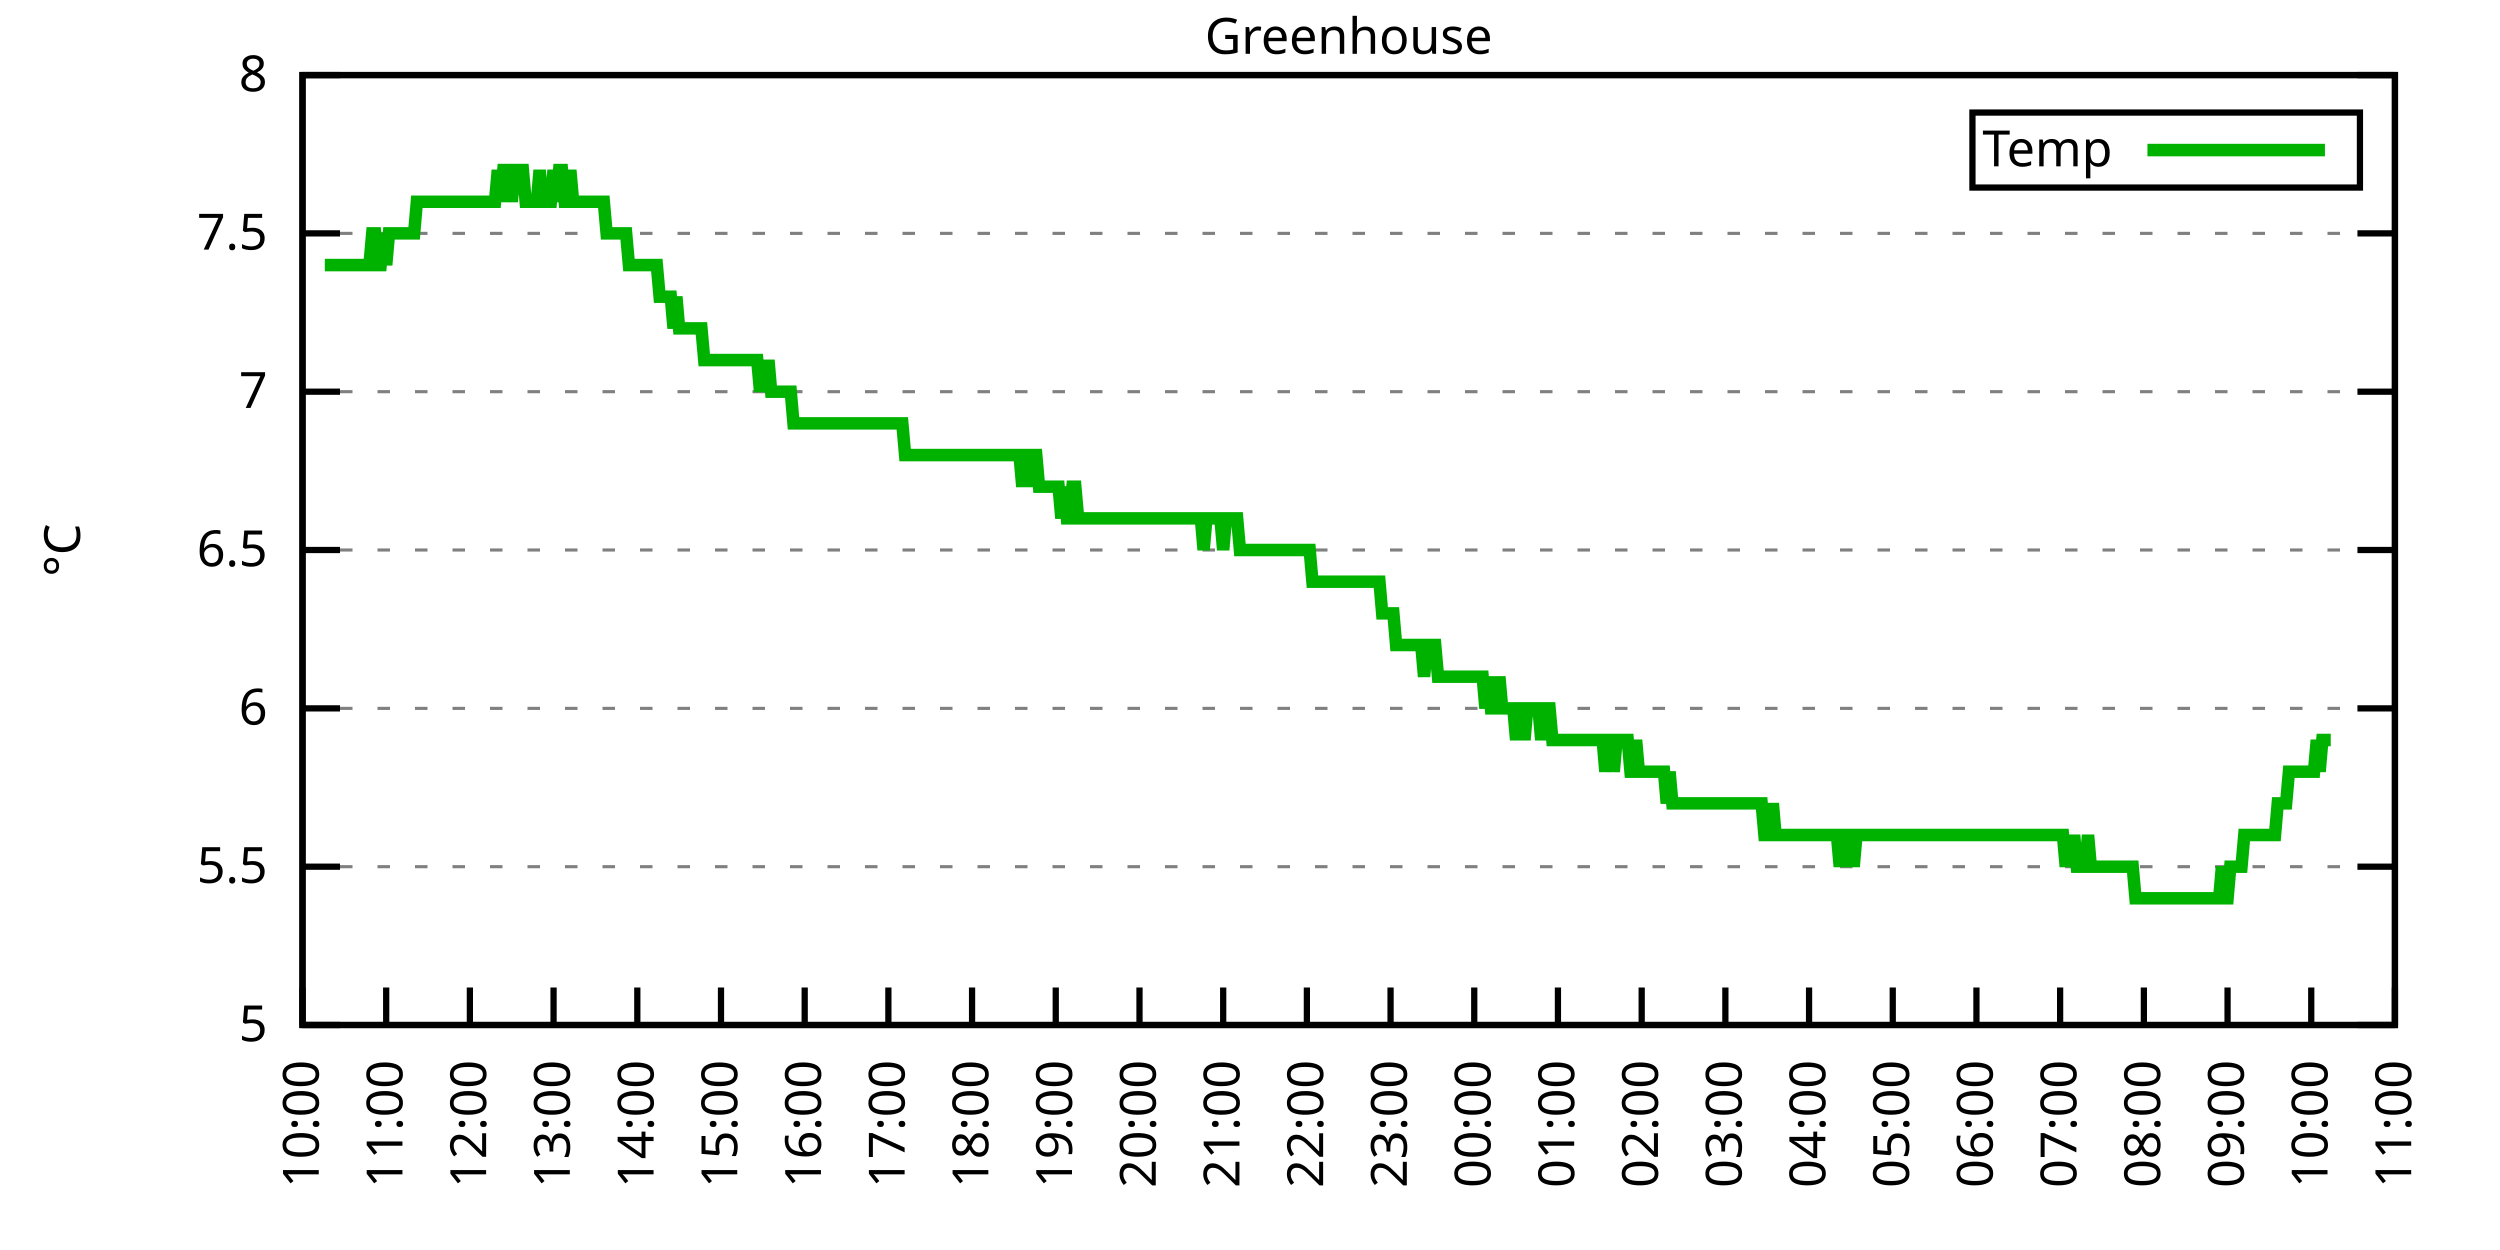
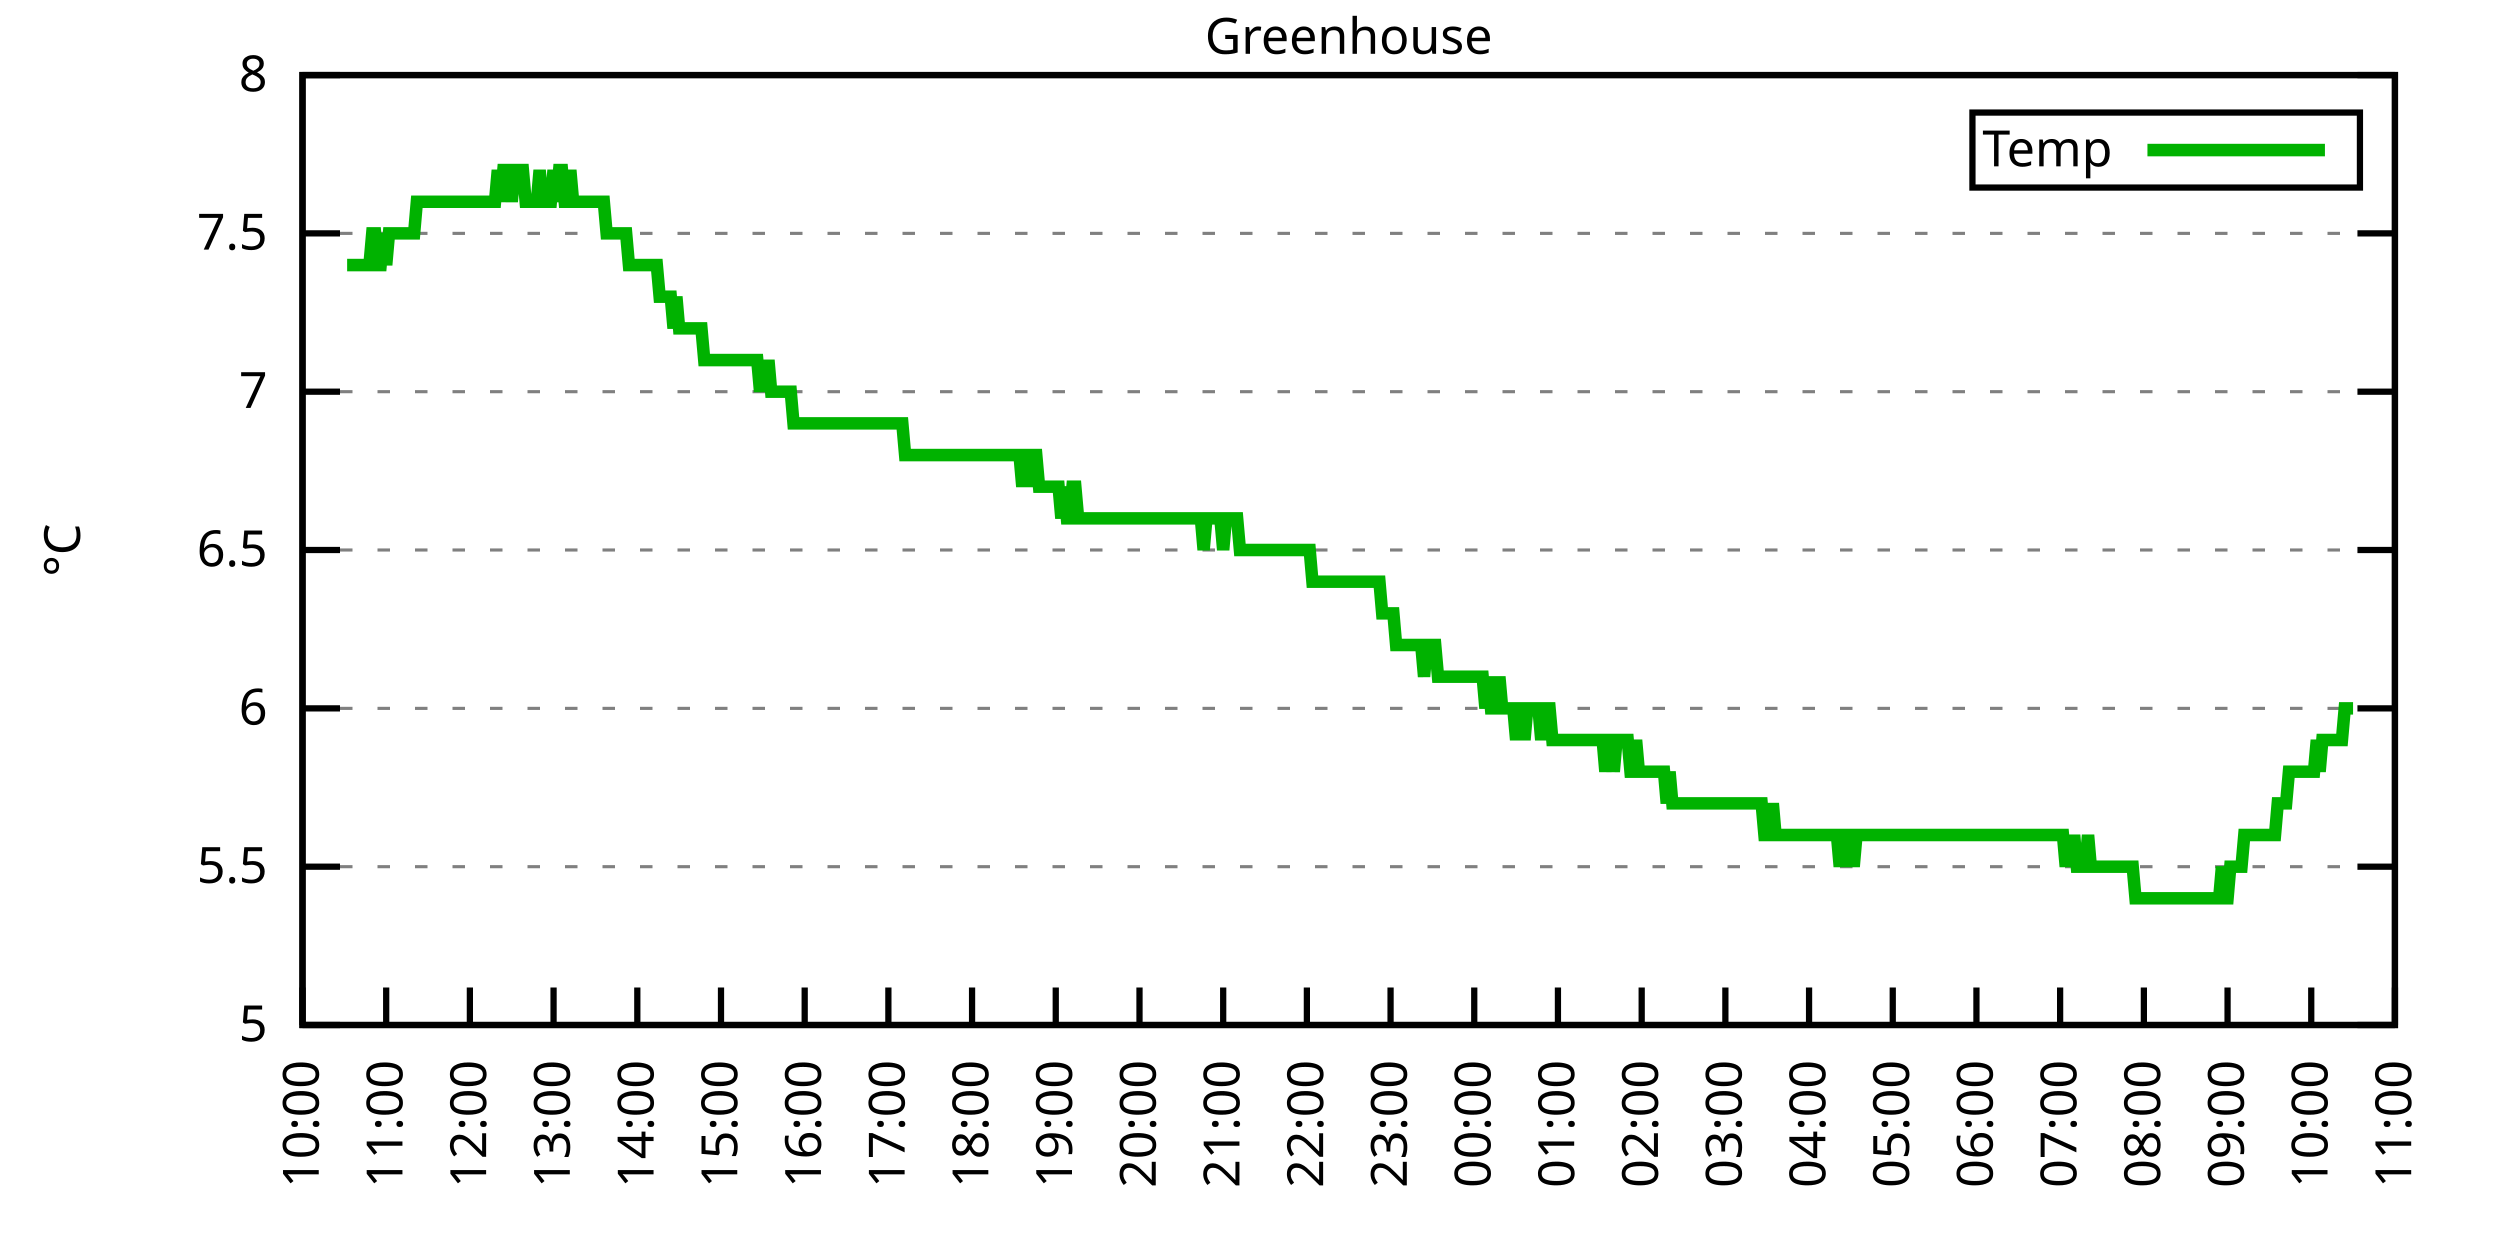
<svg xmlns="http://www.w3.org/2000/svg" xmlns:xlink="http://www.w3.org/1999/xlink" width="400" height="200" viewBox="0 0 400 200">
  <g id="gnuplot_canvas">
    <rect x="0" y="0" width="400" height="200" fill="none" />
    <defs>
      <circle id="gpDot" r="0.5" stroke-width="0.5" stroke="currentColor" />
      <path id="gpPt0" stroke-width="0.333" stroke="currentColor" d="M-1,0 h2 M0,-1 v2" />
      <path id="gpPt1" stroke-width="0.333" stroke="currentColor" d="M-1,-1 L1,1 M1,-1 L-1,1" />
      <path id="gpPt2" stroke-width="0.333" stroke="currentColor" d="M-1,0 L1,0 M0,-1 L0,1 M-1,-1 L1,1 M-1,1 L1,-1" />
      <rect id="gpPt3" stroke-width="0.333" stroke="currentColor" x="-1" y="-1" width="2" height="2" />
      <rect id="gpPt4" stroke-width="0.333" stroke="currentColor" fill="currentColor" x="-1" y="-1" width="2" height="2" />
      <circle id="gpPt5" stroke-width="0.333" stroke="currentColor" cx="0" cy="0" r="1" />
      <use xlink:href="#gpPt5" id="gpPt6" fill="currentColor" stroke="none" />
      <path id="gpPt7" stroke-width="0.333" stroke="currentColor" d="M0,-1.33 L-1.33,0.67 L1.33,0.67 z" />
      <use xlink:href="#gpPt7" id="gpPt8" fill="currentColor" stroke="none" />
      <use xlink:href="#gpPt7" id="gpPt9" stroke="currentColor" transform="rotate(180)" />
      <use xlink:href="#gpPt9" id="gpPt10" fill="currentColor" stroke="none" />
      <use xlink:href="#gpPt3" id="gpPt11" stroke="currentColor" transform="rotate(45)" />
      <use xlink:href="#gpPt11" id="gpPt12" fill="currentColor" stroke="none" />
      <path id="gpPt13" stroke-width="0.333" stroke="currentColor" d="M0,1.330 L1.265,0.411 L0.782,-1.067 L-0.782,-1.076 L-1.265,0.411 z" />
      <use xlink:href="#gpPt13" id="gpPt14" fill="currentColor" stroke="none" />
      <filter id="textbox" filterUnits="objectBoundingBox" x="0" y="0" height="1" width="1">
        <feFlood flood-color="white" flood-opacity="1" result="bgnd" />
        <feComposite in="SourceGraphic" in2="bgnd" operator="atop" />
      </filter>
      <filter id="greybox" filterUnits="objectBoundingBox" x="0" y="0" height="1" width="1">
        <feFlood flood-color="lightgrey" flood-opacity="1" result="grey" />
        <feComposite in="SourceGraphic" in2="grey" operator="atop" />
      </filter>
    </defs>
    <g fill="none" color="white" stroke="currentColor" stroke-width="1.00" stroke-linecap="butt" stroke-linejoin="miter">
</g>
    <g fill="none" color="black" stroke="currentColor" stroke-width="1.00" stroke-linecap="butt" stroke-linejoin="miter">
      <g stroke="none" shape-rendering="crispEdges">
        <polygon fill="rgb(255, 255, 255)" points="48.40,164.00 383.18,164.00 383.18,12.02 48.40,12.02 " />
      </g>
    </g>
    <g fill="none" color="black" stroke="currentColor" stroke-width="1.00" stroke-linecap="butt" stroke-linejoin="miter">
</g>
    <g fill="none" color="black" stroke="black" stroke-width="0.50" stroke-linecap="butt" stroke-linejoin="miter">
</g>
    <g fill="none" color="gray" stroke="currentColor" stroke-width="0.50" stroke-linecap="butt" stroke-linejoin="miter">
      <path stroke="gray" stroke-dasharray="2,4" class="gridline" d="M48.40,164.00 L383.19,164.00  " />
    </g>
    <g fill="none" color="gray" stroke="gray" stroke-width="1.00" stroke-linecap="butt" stroke-linejoin="miter">
</g>
    <g fill="none" color="black" stroke="currentColor" stroke-width="1.00" stroke-linecap="butt" stroke-linejoin="miter">
      <path stroke="black" d="M48.40,164.00 L54.40,164.00 M383.19,164.00 L377.19,164.00  " />
      <g transform="translate(42.80,166.60)" stroke="none" fill="black" font-family="Sans" font-size="8.00" text-anchor="end">
        <text>
          <tspan font-family="Sans"> 5</tspan>
        </text>
      </g>
    </g>
    <g fill="none" color="black" stroke="currentColor" stroke-width="1.00" stroke-linecap="butt" stroke-linejoin="miter">
</g>
    <g fill="none" color="black" stroke="black" stroke-width="0.50" stroke-linecap="butt" stroke-linejoin="miter">
</g>
    <g fill="none" color="gray" stroke="currentColor" stroke-width="0.50" stroke-linecap="butt" stroke-linejoin="miter">
      <path stroke="gray" stroke-dasharray="2,4" class="gridline" d="M48.40,138.67 L383.19,138.67  " />
    </g>
    <g fill="none" color="gray" stroke="gray" stroke-width="1.00" stroke-linecap="butt" stroke-linejoin="miter">
</g>
    <g fill="none" color="black" stroke="currentColor" stroke-width="1.00" stroke-linecap="butt" stroke-linejoin="miter">
      <path stroke="black" d="M48.40,138.67 L54.40,138.67 M383.19,138.67 L377.19,138.67  " />
      <g transform="translate(42.80,141.27)" stroke="none" fill="black" font-family="Sans" font-size="8.00" text-anchor="end">
        <text>
          <tspan font-family="Sans"> 5.5</tspan>
        </text>
      </g>
    </g>
    <g fill="none" color="black" stroke="currentColor" stroke-width="1.00" stroke-linecap="butt" stroke-linejoin="miter">
</g>
    <g fill="none" color="black" stroke="black" stroke-width="0.50" stroke-linecap="butt" stroke-linejoin="miter">
</g>
    <g fill="none" color="gray" stroke="currentColor" stroke-width="0.50" stroke-linecap="butt" stroke-linejoin="miter">
      <path stroke="gray" stroke-dasharray="2,4" class="gridline" d="M48.40,113.34 L383.19,113.34  " />
    </g>
    <g fill="none" color="gray" stroke="gray" stroke-width="1.00" stroke-linecap="butt" stroke-linejoin="miter">
</g>
    <g fill="none" color="black" stroke="currentColor" stroke-width="1.00" stroke-linecap="butt" stroke-linejoin="miter">
      <path stroke="black" d="M48.40,113.34 L54.40,113.34 M383.19,113.34 L377.19,113.34  " />
      <g transform="translate(42.80,115.94)" stroke="none" fill="black" font-family="Sans" font-size="8.00" text-anchor="end">
        <text>
          <tspan font-family="Sans"> 6</tspan>
        </text>
      </g>
    </g>
    <g fill="none" color="black" stroke="currentColor" stroke-width="1.00" stroke-linecap="butt" stroke-linejoin="miter">
</g>
    <g fill="none" color="black" stroke="black" stroke-width="0.50" stroke-linecap="butt" stroke-linejoin="miter">
</g>
    <g fill="none" color="gray" stroke="currentColor" stroke-width="0.50" stroke-linecap="butt" stroke-linejoin="miter">
      <path stroke="gray" stroke-dasharray="2,4" class="gridline" d="M48.40,88.00 L383.19,88.00  " />
    </g>
    <g fill="none" color="gray" stroke="gray" stroke-width="1.00" stroke-linecap="butt" stroke-linejoin="miter">
</g>
    <g fill="none" color="black" stroke="currentColor" stroke-width="1.00" stroke-linecap="butt" stroke-linejoin="miter">
      <path stroke="black" d="M48.40,88.00 L54.40,88.00 M383.19,88.00 L377.19,88.00  " />
      <g transform="translate(42.80,90.60)" stroke="none" fill="black" font-family="Sans" font-size="8.00" text-anchor="end">
        <text>
          <tspan font-family="Sans"> 6.5</tspan>
        </text>
      </g>
    </g>
    <g fill="none" color="black" stroke="currentColor" stroke-width="1.00" stroke-linecap="butt" stroke-linejoin="miter">
</g>
    <g fill="none" color="black" stroke="black" stroke-width="0.50" stroke-linecap="butt" stroke-linejoin="miter">
</g>
    <g fill="none" color="gray" stroke="currentColor" stroke-width="0.50" stroke-linecap="butt" stroke-linejoin="miter">
      <path stroke="gray" stroke-dasharray="2,4" class="gridline" d="M48.40,62.67 L383.19,62.67  " />
    </g>
    <g fill="none" color="gray" stroke="gray" stroke-width="1.00" stroke-linecap="butt" stroke-linejoin="miter">
</g>
    <g fill="none" color="black" stroke="currentColor" stroke-width="1.00" stroke-linecap="butt" stroke-linejoin="miter">
      <path stroke="black" d="M48.40,62.67 L54.40,62.67 M383.19,62.67 L377.19,62.67  " />
      <g transform="translate(42.80,65.27)" stroke="none" fill="black" font-family="Sans" font-size="8.00" text-anchor="end">
        <text>
          <tspan font-family="Sans"> 7</tspan>
        </text>
      </g>
    </g>
    <g fill="none" color="black" stroke="currentColor" stroke-width="1.00" stroke-linecap="butt" stroke-linejoin="miter">
</g>
    <g fill="none" color="black" stroke="black" stroke-width="0.50" stroke-linecap="butt" stroke-linejoin="miter">
</g>
    <g fill="none" color="gray" stroke="currentColor" stroke-width="0.50" stroke-linecap="butt" stroke-linejoin="miter">
      <path stroke="gray" stroke-dasharray="2,4" class="gridline" d="M48.40,37.34 L383.19,37.34  " />
    </g>
    <g fill="none" color="gray" stroke="gray" stroke-width="1.00" stroke-linecap="butt" stroke-linejoin="miter">
</g>
    <g fill="none" color="black" stroke="currentColor" stroke-width="1.00" stroke-linecap="butt" stroke-linejoin="miter">
      <path stroke="black" d="M48.40,37.34 L54.40,37.34 M383.19,37.34 L377.19,37.34  " />
      <g transform="translate(42.80,39.94)" stroke="none" fill="black" font-family="Sans" font-size="8.00" text-anchor="end">
        <text>
          <tspan font-family="Sans"> 7.5</tspan>
        </text>
      </g>
    </g>
    <g fill="none" color="black" stroke="currentColor" stroke-width="1.00" stroke-linecap="butt" stroke-linejoin="miter">
</g>
    <g fill="none" color="black" stroke="black" stroke-width="0.50" stroke-linecap="butt" stroke-linejoin="miter">
</g>
    <g fill="none" color="gray" stroke="currentColor" stroke-width="0.50" stroke-linecap="butt" stroke-linejoin="miter">
      <path stroke="gray" stroke-dasharray="2,4" class="gridline" d="M48.40,12.01 L383.19,12.01  " />
    </g>
    <g fill="none" color="gray" stroke="gray" stroke-width="1.00" stroke-linecap="butt" stroke-linejoin="miter">
</g>
    <g fill="none" color="black" stroke="currentColor" stroke-width="1.00" stroke-linecap="butt" stroke-linejoin="miter">
      <path stroke="black" d="M48.40,12.01 L54.40,12.01 M383.19,12.01 L377.19,12.01  " />
      <g transform="translate(42.80,14.61)" stroke="none" fill="black" font-family="Sans" font-size="8.00" text-anchor="end">
        <text>
          <tspan font-family="Sans"> 8</tspan>
        </text>
      </g>
    </g>
    <g fill="none" color="black" stroke="currentColor" stroke-width="1.00" stroke-linecap="butt" stroke-linejoin="miter">
      <path stroke="black" d="M48.40,164.00 L48.40,158.00  " />
      <g transform="translate(51.00,169.60) rotate(270.00)" stroke="none" fill="black" font-family="Sans" font-size="8.00" text-anchor="end">
        <text>
          <tspan font-family="Sans">10:00</tspan>
        </text>
      </g>
    </g>
    <g fill="none" color="black" stroke="currentColor" stroke-width="1.00" stroke-linecap="butt" stroke-linejoin="miter">
      <path stroke="black" d="M61.79,164.00 L61.79,158.00  " />
      <g transform="translate(64.39,169.60) rotate(270.00)" stroke="none" fill="black" font-family="Sans" font-size="8.00" text-anchor="end">
        <text>
          <tspan font-family="Sans">11:00</tspan>
        </text>
      </g>
    </g>
    <g fill="none" color="black" stroke="currentColor" stroke-width="1.00" stroke-linecap="butt" stroke-linejoin="miter">
      <path stroke="black" d="M75.18,164.00 L75.18,158.00  " />
      <g transform="translate(77.78,169.60) rotate(270.00)" stroke="none" fill="black" font-family="Sans" font-size="8.00" text-anchor="end">
        <text>
          <tspan font-family="Sans">12:00</tspan>
        </text>
      </g>
    </g>
    <g fill="none" color="black" stroke="currentColor" stroke-width="1.00" stroke-linecap="butt" stroke-linejoin="miter">
      <path stroke="black" d="M88.57,164.00 L88.57,158.00  " />
      <g transform="translate(91.17,169.60) rotate(270.00)" stroke="none" fill="black" font-family="Sans" font-size="8.00" text-anchor="end">
        <text>
          <tspan font-family="Sans">13:00</tspan>
        </text>
      </g>
    </g>
    <g fill="none" color="black" stroke="currentColor" stroke-width="1.00" stroke-linecap="butt" stroke-linejoin="miter">
      <path stroke="black" d="M101.97,164.00 L101.97,158.00  " />
      <g transform="translate(104.57,169.60) rotate(270.00)" stroke="none" fill="black" font-family="Sans" font-size="8.00" text-anchor="end">
        <text>
          <tspan font-family="Sans">14:00</tspan>
        </text>
      </g>
    </g>
    <g fill="none" color="black" stroke="currentColor" stroke-width="1.00" stroke-linecap="butt" stroke-linejoin="miter">
      <path stroke="black" d="M115.36,164.00 L115.36,158.00  " />
      <g transform="translate(117.96,169.60) rotate(270.00)" stroke="none" fill="black" font-family="Sans" font-size="8.00" text-anchor="end">
        <text>
          <tspan font-family="Sans">15:00</tspan>
        </text>
      </g>
    </g>
    <g fill="none" color="black" stroke="currentColor" stroke-width="1.00" stroke-linecap="butt" stroke-linejoin="miter">
      <path stroke="black" d="M128.75,164.00 L128.75,158.00  " />
      <g transform="translate(131.35,169.60) rotate(270.00)" stroke="none" fill="black" font-family="Sans" font-size="8.00" text-anchor="end">
        <text>
          <tspan font-family="Sans">16:00</tspan>
        </text>
      </g>
    </g>
    <g fill="none" color="black" stroke="currentColor" stroke-width="1.00" stroke-linecap="butt" stroke-linejoin="miter">
      <path stroke="black" d="M142.14,164.00 L142.14,158.00  " />
      <g transform="translate(144.74,169.60) rotate(270.00)" stroke="none" fill="black" font-family="Sans" font-size="8.00" text-anchor="end">
        <text>
          <tspan font-family="Sans">17:00</tspan>
        </text>
      </g>
    </g>
    <g fill="none" color="black" stroke="currentColor" stroke-width="1.00" stroke-linecap="butt" stroke-linejoin="miter">
      <path stroke="black" d="M155.53,164.00 L155.53,158.00  " />
      <g transform="translate(158.13,169.60) rotate(270.00)" stroke="none" fill="black" font-family="Sans" font-size="8.00" text-anchor="end">
        <text>
          <tspan font-family="Sans">18:00</tspan>
        </text>
      </g>
    </g>
    <g fill="none" color="black" stroke="currentColor" stroke-width="1.00" stroke-linecap="butt" stroke-linejoin="miter">
      <path stroke="black" d="M168.92,164.00 L168.92,158.00  " />
      <g transform="translate(171.52,169.60) rotate(270.00)" stroke="none" fill="black" font-family="Sans" font-size="8.00" text-anchor="end">
        <text>
          <tspan font-family="Sans">19:00</tspan>
        </text>
      </g>
    </g>
    <g fill="none" color="black" stroke="currentColor" stroke-width="1.00" stroke-linecap="butt" stroke-linejoin="miter">
      <path stroke="black" d="M182.32,164.00 L182.32,158.00  " />
      <g transform="translate(184.92,169.60) rotate(270.00)" stroke="none" fill="black" font-family="Sans" font-size="8.00" text-anchor="end">
        <text>
          <tspan font-family="Sans">20:00</tspan>
        </text>
      </g>
    </g>
    <g fill="none" color="black" stroke="currentColor" stroke-width="1.00" stroke-linecap="butt" stroke-linejoin="miter">
      <path stroke="black" d="M195.71,164.00 L195.71,158.00  " />
      <g transform="translate(198.31,169.60) rotate(270.00)" stroke="none" fill="black" font-family="Sans" font-size="8.00" text-anchor="end">
        <text>
          <tspan font-family="Sans">21:00</tspan>
        </text>
      </g>
    </g>
    <g fill="none" color="black" stroke="currentColor" stroke-width="1.00" stroke-linecap="butt" stroke-linejoin="miter">
      <path stroke="black" d="M209.10,164.00 L209.10,158.00  " />
      <g transform="translate(211.70,169.60) rotate(270.00)" stroke="none" fill="black" font-family="Sans" font-size="8.00" text-anchor="end">
        <text>
          <tspan font-family="Sans">22:00</tspan>
        </text>
      </g>
    </g>
    <g fill="none" color="black" stroke="currentColor" stroke-width="1.00" stroke-linecap="butt" stroke-linejoin="miter">
      <path stroke="black" d="M222.49,164.00 L222.49,158.00  " />
      <g transform="translate(225.09,169.60) rotate(270.00)" stroke="none" fill="black" font-family="Sans" font-size="8.00" text-anchor="end">
        <text>
          <tspan font-family="Sans">23:00</tspan>
        </text>
      </g>
    </g>
    <g fill="none" color="black" stroke="currentColor" stroke-width="1.00" stroke-linecap="butt" stroke-linejoin="miter">
      <path stroke="black" d="M235.88,164.00 L235.88,158.00  " />
      <g transform="translate(238.48,169.60) rotate(270.00)" stroke="none" fill="black" font-family="Sans" font-size="8.00" text-anchor="end">
        <text>
          <tspan font-family="Sans">00:00</tspan>
        </text>
      </g>
    </g>
    <g fill="none" color="black" stroke="currentColor" stroke-width="1.00" stroke-linecap="butt" stroke-linejoin="miter">
      <path stroke="black" d="M249.27,164.00 L249.27,158.00  " />
      <g transform="translate(251.87,169.60) rotate(270.00)" stroke="none" fill="black" font-family="Sans" font-size="8.00" text-anchor="end">
        <text>
          <tspan font-family="Sans">01:00</tspan>
        </text>
      </g>
    </g>
    <g fill="none" color="black" stroke="currentColor" stroke-width="1.00" stroke-linecap="butt" stroke-linejoin="miter">
      <path stroke="black" d="M262.67,164.00 L262.67,158.00  " />
      <g transform="translate(265.27,169.60) rotate(270.00)" stroke="none" fill="black" font-family="Sans" font-size="8.00" text-anchor="end">
        <text>
          <tspan font-family="Sans">02:00</tspan>
        </text>
      </g>
    </g>
    <g fill="none" color="black" stroke="currentColor" stroke-width="1.00" stroke-linecap="butt" stroke-linejoin="miter">
      <path stroke="black" d="M276.06,164.00 L276.06,158.00  " />
      <g transform="translate(278.66,169.60) rotate(270.00)" stroke="none" fill="black" font-family="Sans" font-size="8.00" text-anchor="end">
        <text>
          <tspan font-family="Sans">03:00</tspan>
        </text>
      </g>
    </g>
    <g fill="none" color="black" stroke="currentColor" stroke-width="1.00" stroke-linecap="butt" stroke-linejoin="miter">
      <path stroke="black" d="M289.45,164.00 L289.45,158.00  " />
      <g transform="translate(292.05,169.60) rotate(270.00)" stroke="none" fill="black" font-family="Sans" font-size="8.00" text-anchor="end">
        <text>
          <tspan font-family="Sans">04:00</tspan>
        </text>
      </g>
    </g>
    <g fill="none" color="black" stroke="currentColor" stroke-width="1.00" stroke-linecap="butt" stroke-linejoin="miter">
      <path stroke="black" d="M302.84,164.00 L302.84,158.00  " />
      <g transform="translate(305.44,169.60) rotate(270.00)" stroke="none" fill="black" font-family="Sans" font-size="8.00" text-anchor="end">
        <text>
          <tspan font-family="Sans">05:00</tspan>
        </text>
      </g>
    </g>
    <g fill="none" color="black" stroke="currentColor" stroke-width="1.00" stroke-linecap="butt" stroke-linejoin="miter">
      <path stroke="black" d="M316.23,164.00 L316.23,158.00  " />
      <g transform="translate(318.83,169.60) rotate(270.00)" stroke="none" fill="black" font-family="Sans" font-size="8.00" text-anchor="end">
        <text>
          <tspan font-family="Sans">06:00</tspan>
        </text>
      </g>
    </g>
    <g fill="none" color="black" stroke="currentColor" stroke-width="1.00" stroke-linecap="butt" stroke-linejoin="miter">
      <path stroke="black" d="M329.62,164.00 L329.62,158.00  " />
      <g transform="translate(332.22,169.60) rotate(270.00)" stroke="none" fill="black" font-family="Sans" font-size="8.00" text-anchor="end">
        <text>
          <tspan font-family="Sans">07:00</tspan>
        </text>
      </g>
    </g>
    <g fill="none" color="black" stroke="currentColor" stroke-width="1.00" stroke-linecap="butt" stroke-linejoin="miter">
      <path stroke="black" d="M343.02,164.00 L343.02,158.00  " />
      <g transform="translate(345.62,169.60) rotate(270.00)" stroke="none" fill="black" font-family="Sans" font-size="8.00" text-anchor="end">
        <text>
          <tspan font-family="Sans">08:00</tspan>
        </text>
      </g>
    </g>
    <g fill="none" color="black" stroke="currentColor" stroke-width="1.00" stroke-linecap="butt" stroke-linejoin="miter">
      <path stroke="black" d="M356.41,164.00 L356.41,158.00  " />
      <g transform="translate(359.01,169.60) rotate(270.00)" stroke="none" fill="black" font-family="Sans" font-size="8.00" text-anchor="end">
        <text>
          <tspan font-family="Sans">09:00</tspan>
        </text>
      </g>
    </g>
    <g fill="none" color="black" stroke="currentColor" stroke-width="1.00" stroke-linecap="butt" stroke-linejoin="miter">
      <path stroke="black" d="M369.80,164.00 L369.80,158.00  " />
      <g transform="translate(372.40,169.60) rotate(270.00)" stroke="none" fill="black" font-family="Sans" font-size="8.00" text-anchor="end">
        <text>
          <tspan font-family="Sans">10:00</tspan>
        </text>
      </g>
    </g>
    <g fill="none" color="black" stroke="currentColor" stroke-width="1.00" stroke-linecap="butt" stroke-linejoin="miter">
      <path stroke="black" d="M383.19,164.00 L383.19,158.00  " />
      <g transform="translate(385.79,169.60) rotate(270.00)" stroke="none" fill="black" font-family="Sans" font-size="8.00" text-anchor="end">
        <text>
          <tspan font-family="Sans">11:00</tspan>
        </text>
      </g>
    </g>
    <g fill="none" color="black" stroke="currentColor" stroke-width="1.00" stroke-linecap="butt" stroke-linejoin="miter">
</g>
    <g fill="none" color="black" stroke="currentColor" stroke-width="1.00" stroke-linecap="butt" stroke-linejoin="miter">
      <path stroke="black" d="M48.40,12.01 L48.40,164.00 L383.19,164.00 L383.19,12.01 L48.40,12.01 Z  " />
    </g>
    <g fill="none" color="black" stroke="currentColor" stroke-width="1.00" stroke-linecap="butt" stroke-linejoin="miter">
</g>
    <g fill="none" color="black" stroke="currentColor" stroke-width="1.00" stroke-linecap="butt" stroke-linejoin="miter">
      <path stroke="black" d="M315.59,30.01 L315.59,18.01 L377.59,18.01 L377.59,30.01 L315.59,30.01 Z  " />
    </g>
    <g id="Greenhouse_plot_1">
      <g fill="none" color="white" stroke="black" stroke-width="2.00" stroke-linecap="butt" stroke-linejoin="miter">
</g>
      <g fill="none" color="black" stroke="currentColor" stroke-width="2.00" stroke-linecap="butt" stroke-linejoin="miter">
        <g transform="translate(337.99,26.61)" stroke="none" fill="black" font-family="Sans" font-size="8.00" text-anchor="end">
          <text>
            <tspan font-family="Sans">Temp</tspan>
          </text>
        </g>
      </g>
      <g fill="none" color="black" stroke="currentColor" stroke-width="2.00" stroke-linecap="butt" stroke-linejoin="miter">
-         <path stroke="rgb(  0, 178,   0)" d="M343.59,24.01 L371.99,24.01 M51.97,42.41 L52.42,42.41 L52.86,42.41 L53.31,42.41 L53.76,42.41 L54.20,42.41   L54.65,42.41 L55.10,42.41 L55.54,42.41 L55.99,42.41 L56.43,42.41 L56.88,42.41 L57.33,42.41 L57.77,42.41   L58.22,42.41 L58.67,42.41 L59.11,42.41 L59.56,37.34 L60.01,37.34 L60.45,42.41 L60.90,42.41 L61.35,37.34   L61.79,42.41 L62.24,37.34 L62.68,37.34 L63.13,37.34 L63.58,37.34 L64.02,37.34 L64.47,37.34 L64.92,37.34   L65.36,37.34 L65.81,37.34 L66.26,37.34 L66.70,32.28 L67.15,32.28 L67.59,32.28 L68.04,32.28 L68.49,32.28   L68.93,32.28 L69.38,32.28 L69.83,32.28 L70.27,32.28 L70.72,32.28 L71.17,32.28 L71.61,32.28 L72.06,32.28   L72.50,32.28 L72.95,32.28 L73.40,32.28 L73.84,32.28 L74.29,32.28 L74.74,32.28 L75.18,32.28 L75.63,32.28   L76.08,32.28 L76.52,32.28 L76.97,32.28 L77.42,32.28 L77.86,32.28 L78.31,32.28 L78.75,32.28 L79.20,32.28   L79.65,27.21 L80.09,32.28 L80.54,27.21 L80.99,27.21 L81.43,27.21 L81.88,32.28 L82.33,27.21 L82.77,27.21   L83.22,27.21 L83.66,27.21 L84.11,32.28 L84.56,32.28 L85.00,32.28 L85.45,32.28 L85.90,32.28 L86.34,27.21   L86.79,32.28 L87.24,32.28 L87.68,32.28 L88.13,32.28 L88.57,27.21 L89.02,32.28 L89.47,27.21 L89.91,27.21   L90.36,32.28 L90.81,32.28 L91.25,27.21 L91.70,32.28 L92.15,32.28 L92.59,32.28 L93.04,32.28 L93.49,32.28   L93.93,32.28 L94.38,32.28 L94.82,32.28 L95.27,32.28 L95.72,32.28 L96.16,32.28 L96.61,32.28 L97.06,37.34   L97.50,37.34 L97.95,37.34 L98.40,37.34 L98.84,37.34 L99.29,37.34 L99.73,37.34 L100.18,37.34 L100.63,42.41   L101.07,42.41 L101.52,42.41 L101.97,42.41 L102.41,42.41 L102.86,42.41 L103.31,42.41 L103.75,42.41 L104.20,42.41   L104.64,42.41 L105.09,42.41 L105.54,47.47 L105.98,47.47 L106.43,47.47 L106.88,47.47 L107.32,47.47 L107.77,52.54   L108.22,47.47 L108.66,52.54 L109.11,52.54 L109.55,52.54 L110.00,52.54 L110.45,52.54 L110.89,52.54 L111.34,52.54   L111.79,52.54 L112.23,52.54 L112.68,57.61 L113.13,57.61 L113.57,57.61 L114.02,57.61 L114.47,57.61 L114.91,57.61   L115.36,57.61 L115.80,57.61 L116.25,57.61 L116.70,57.61 L117.14,57.61 L117.59,57.61 L118.04,57.61 L118.48,57.61   L118.93,57.61 L119.38,57.61 L119.82,57.61 L120.27,57.61 L120.71,57.61 L121.16,57.61 L121.61,62.67 L122.05,57.61   L122.50,62.67 L122.95,57.61 L123.39,62.67 L123.84,62.67 L124.29,62.67 L124.73,62.67 L125.18,62.67 L125.62,62.67   L126.07,62.67 L126.52,62.67 L126.96,67.74 L127.41,67.74 L127.86,67.74 L128.30,67.74 L128.75,67.74 L129.20,67.74   L129.64,67.74 L130.09,67.74 L130.54,67.74 L130.98,67.74 L131.43,67.74 L131.87,67.74 L132.32,67.74 L132.77,67.74   L133.21,67.74 L133.66,67.74 L134.11,67.74 L134.55,67.74 L135.00,67.74 L135.45,67.74 L135.89,67.74 L136.34,67.74   L136.78,67.74 L137.23,67.74 L137.68,67.74 L138.12,67.74 L138.57,67.74 L139.02,67.74 L139.46,67.74 L139.91,67.74   L140.36,67.74 L140.80,67.74 L141.25,67.74 L141.69,67.74 L142.14,67.74 L142.59,67.74 L143.03,67.74 L143.48,67.74   L143.93,67.74 L144.37,67.74 L144.82,72.81 L145.27,72.81 L145.71,72.81 L146.16,72.81 L146.61,72.81 L147.05,72.81   L147.50,72.81 L147.94,72.81 L148.39,72.81 L148.84,72.81 L149.28,72.81 L149.73,72.81 L150.18,72.81 L150.62,72.81   L151.07,72.81 L151.52,72.81 L151.96,72.81 L152.41,72.81 L152.85,72.81 L153.30,72.81 L153.75,72.81 L154.19,72.81   L154.64,72.81 L155.09,72.81 L155.53,72.81 L155.98,72.81 L156.43,72.81 L156.87,72.81 L157.32,72.81 L157.76,72.81   L158.21,72.81 L158.66,72.81 L159.10,72.81 L159.55,72.81 L160.00,72.81 L160.44,72.81 L160.89,72.81 L161.34,72.81   L161.78,72.81 L162.23,72.81 L162.67,72.81 L163.12,72.81 L163.57,77.87 L164.01,72.81 L164.46,77.87 L164.91,72.81   L165.35,72.81 L165.80,72.81 L166.25,77.87 L166.69,77.87 L167.14,77.87 L167.59,77.87 L168.03,77.87 L168.48,77.87   L168.92,77.87 L169.37,77.87 L169.82,82.94 L170.26,77.87 L170.71,82.94 L171.16,82.94 L171.60,77.87 L172.05,77.87   L172.50,82.94 L172.94,82.94 L173.39,82.94 L173.83,82.94 L174.28,82.94 L174.73,82.94 L175.17,82.94 L175.62,82.94   L176.07,82.94 L176.51,82.94 L176.96,82.94 L177.41,82.94 L177.85,82.94 L178.30,82.94 L178.74,82.94 L179.19,82.94   L179.64,82.94 L180.08,82.94 L180.53,82.94 L180.98,82.94 L181.42,82.94 L181.87,82.94 L182.32,82.94 L182.76,82.94   L183.21,82.94 L183.66,82.94 L184.10,82.94 L184.55,82.94 L184.99,82.94 L185.44,82.94 L185.89,82.94 L186.33,82.94   L186.78,82.94 L187.23,82.94 L187.67,82.94 L188.12,82.94 L188.57,82.94 L189.01,82.94 L189.46,82.94 L189.90,82.94   L190.35,82.94 L190.80,82.94 L191.24,82.94 L191.69,82.94 L192.14,82.94 L192.58,88.00 L193.03,82.94 L193.48,82.94   L193.92,82.94 L194.37,82.94 L194.81,82.94 L195.26,82.94 L195.71,88.00 L196.15,82.94 L196.60,82.94 L197.05,82.94   L197.49,82.94 L197.94,82.94 L198.39,88.00 L198.83,88.00 L199.28,88.00 L199.73,88.00 L200.17,88.00 L200.62,88.00   L201.06,88.00 L201.51,88.00 L201.96,88.00 L202.40,88.00 L202.85,88.00 L203.30,88.00 L203.74,88.00 L204.19,88.00   L204.64,88.00 L205.08,88.00 L205.53,88.00 L205.97,88.00 L206.42,88.00 L206.87,88.00 L207.31,88.00 L207.76,88.00   L208.21,88.00 L208.65,88.00 L209.10,88.00 L209.55,88.00 L209.99,93.07 L210.44,93.07 L210.88,93.07 L211.33,93.07   L211.78,93.07 L212.22,93.07 L212.67,93.07 L213.12,93.07 L213.56,93.07 L214.01,93.07 L214.46,93.07 L214.90,93.07   L215.35,93.07 L215.80,93.07 L216.24,93.07 L216.69,93.07 L217.13,93.07 L217.58,93.07 L218.03,93.07 L218.47,93.07   L218.92,93.07 L219.37,93.07 L219.81,93.07 L220.26,93.07 L220.71,93.07 L221.15,98.14 L221.60,98.14 L222.04,98.14   L222.49,98.14 L222.94,98.14 L223.38,103.20 L223.83,103.20 L224.28,103.20 L224.72,103.20 L225.17,103.20 L225.62,103.20   L226.06,103.20 L226.51,103.20 L226.95,103.20 L227.40,103.20 L227.85,108.27 L228.29,103.20 L228.74,103.20 L229.19,103.20   L229.63,103.20 L230.08,108.27 L230.53,108.27 L230.97,108.27 L231.42,108.27 L231.86,108.27 L232.31,108.27 L232.76,108.27   L233.20,108.27 L233.65,108.27 L234.10,108.27 L234.54,108.27 L234.99,108.27 L235.44,108.27 L235.88,108.27 L236.33,108.27   L236.78,108.27 L237.22,108.27 L237.67,113.34 L238.11,108.27 L238.56,113.34 L239.01,113.34 L239.45,113.34 L239.90,108.27   L240.35,113.34 L240.79,113.34 L241.24,113.34 L241.69,113.34 L242.13,113.34 L242.58,118.40 L243.02,113.34 L243.47,113.34   L243.92,118.40 L244.36,113.34 L244.81,113.34 L245.26,113.34 L245.70,113.34 L246.15,113.34 L246.60,118.40 L247.04,113.34   L247.49,113.34 L247.93,113.34 L248.38,118.40 L248.83,118.40 L249.27,118.40 L249.72,118.40 L250.17,118.40 L250.61,118.40   L251.06,118.40 L251.51,118.40 L251.95,118.40 L252.40,118.40 L252.85,118.40 L253.29,118.40 L253.74,118.40 L254.18,118.40   L254.63,118.40 L255.08,118.40 L255.52,118.40 L255.97,118.40 L256.42,118.40 L256.86,123.47 L257.31,118.40 L257.76,118.40   L258.20,123.47 L258.65,118.40 L259.09,118.40 L259.54,118.40 L259.99,118.40 L260.43,118.40 L260.88,123.47 L261.33,123.47   L261.77,118.40 L262.22,123.47 L262.67,123.47 L263.11,123.47 L263.56,123.47 L264.00,123.47 L264.45,123.47 L264.90,123.47   L265.34,123.47 L265.79,123.47 L266.24,123.47 L266.68,128.54 L267.13,123.47 L267.58,128.54 L268.02,128.54 L268.47,128.54   L268.92,128.54 L269.36,128.54 L269.81,128.54 L270.25,128.54 L270.70,128.54 L271.15,128.54 L271.59,128.54 L272.04,128.54   L272.49,128.54 L272.93,128.54 L273.38,128.54 L273.83,128.54 L274.27,128.54 L274.72,128.54 L275.16,128.54 L275.61,128.54   L276.06,128.54 L276.50,128.54 L276.95,128.54 L277.40,128.54 L277.84,128.54 L278.29,128.54 L278.74,128.54 L279.18,128.54   L279.63,128.54 L280.07,128.54 L280.52,128.54 L280.97,128.54 L281.41,128.54 L281.86,128.54 L282.31,133.60 L282.75,133.60   L283.20,133.60 L283.65,128.54 L284.09,133.60 L284.54,133.60 L284.98,133.60 L285.43,133.60 L285.88,133.60 L286.32,133.60   L286.77,133.60 L287.22,133.60 L287.66,133.60 L288.11,133.60 L288.56,133.60 L289.00,133.60 L289.45,133.60 L289.90,133.60   L290.34,133.60 L290.79,133.60 L291.23,133.60 L291.68,133.60 L292.13,133.60 L292.57,133.60 L293.02,133.60 L293.47,133.60   L293.91,133.60 L294.36,138.67 L294.81,133.60 L295.25,138.67 L295.70,133.60 L296.14,133.60 L296.59,138.67 L297.04,133.60   L297.48,133.60 L297.93,133.60 L298.38,133.60 L298.82,133.60 L299.27,133.60 L299.72,133.60 L300.16,133.60 L300.61,133.60   L301.05,133.60 L301.50,133.60 L301.95,133.60 L302.39,133.60 L302.84,133.60 L303.29,133.60 L303.73,133.60 L304.18,133.60   L304.63,133.60 L305.07,133.60 L305.52,133.60 L305.97,133.60 L306.41,133.60 L306.86,133.60 L307.30,133.60 L307.75,133.60   L308.20,133.60 L308.64,133.60 L309.09,133.60 L309.54,133.60 L309.98,133.60 L310.43,133.60 L310.88,133.60 L311.32,133.60   L311.77,133.60 L312.21,133.60 L312.66,133.60 L313.11,133.60 L313.55,133.60 L314.00,133.60 L314.45,133.60 L314.89,133.60   L315.34,133.60 L315.79,133.60 L316.23,133.60 L316.68,133.60 L317.12,133.60 L317.57,133.60 L318.02,133.60 L318.46,133.60   L318.91,133.60 L319.36,133.60 L319.80,133.60 L320.25,133.60 L320.70,133.60 L321.14,133.60 L321.59,133.60 L322.04,133.60   L322.48,133.60 L322.93,133.60 L323.37,133.60 L323.82,133.60 L324.27,133.60 L324.71,133.60 L325.16,133.60 L325.61,133.60   L326.05,133.60 L326.50,133.60 L326.95,133.60 L327.39,133.60 L327.84,133.60 L328.28,133.60 L328.73,133.60 L329.18,133.60   L329.62,133.60 L330.07,133.60 L330.52,138.67 L330.96,133.60 L331.41,138.67 L331.86,133.60 L332.30,138.67 L332.75,138.67   L333.19,138.67 L333.64,138.67 L334.09,133.60 L334.53,138.67 L334.98,138.67 L335.43,138.67 L335.87,138.67 L336.32,138.67   L336.77,138.67 L337.21,138.67 L337.66,138.67 L338.10,138.67 L338.55,138.67 L339.00,138.67 L339.44,138.67 L339.89,138.67   L340.34,138.67 L340.78,138.67 L341.23,138.67 L341.68,143.73 L342.12,143.73 L342.57,143.73 L343.02,143.73 L343.46,143.73   L343.91,143.73 L344.35,143.73 L344.80,143.73 L345.25,143.73 L345.69,143.73 L346.14,143.73 L346.59,143.73 L347.03,143.73   L347.48,143.73 L347.93,143.73 L348.37,143.73 L348.82,143.73 L349.26,143.73 L349.71,143.73 L350.16,143.73 L350.60,143.73   L351.05,143.73 L351.50,143.73 L351.94,143.73 L352.39,143.73 L352.84,143.73 L353.28,143.73 L353.73,143.73 L354.17,143.73   L354.62,143.73 L355.07,143.73 L355.51,138.67 L355.96,143.73 L356.41,143.73 L356.85,138.67 L357.30,138.67 L357.75,138.67   L358.19,138.67 L358.64,138.67 L359.09,133.60 L359.53,133.60 L359.98,133.60 L360.42,133.60 L360.87,133.60 L361.32,133.60   L361.76,133.60 L362.21,133.60 L362.66,133.60 L363.10,133.60 L363.55,133.60 L364.00,133.60 L364.44,128.54 L364.89,128.54   L365.33,128.54 L365.78,128.54 L366.23,123.47 L366.67,123.47 L367.12,123.47 L367.57,123.47 L368.01,123.47 L368.46,123.47   L368.91,123.47 L369.35,123.47 L369.80,123.47 L370.24,123.47 L370.69,118.40 L371.14,123.47 L371.58,118.40 L372.03,118.40   L372.48,118.40 L372.92,118.40  " />
+         <path stroke="rgb(  0, 178,   0)" d="M343.59,24.01 L371.99,24.01 M55.54,42.41 L55.99,42.41 L56.43,42.41 L56.88,42.41 L57.33,42.41 L57.77,42.41   L58.22,42.41 L58.67,42.41 L59.11,42.41 L59.56,37.34 L60.01,37.34 L60.45,42.41 L60.90,42.41 L61.35,37.34   L61.79,42.41 L62.24,37.34 L62.68,37.34 L63.13,37.34 L63.58,37.34 L64.02,37.34 L64.47,37.34 L64.92,37.34   L65.36,37.34 L65.81,37.34 L66.26,37.34 L66.70,32.28 L67.15,32.28 L67.59,32.28 L68.04,32.28 L68.49,32.28   L68.93,32.28 L69.38,32.28 L69.83,32.28 L70.27,32.28 L70.72,32.28 L71.17,32.28 L71.61,32.28 L72.06,32.28   L72.50,32.28 L72.95,32.28 L73.40,32.28 L73.84,32.28 L74.29,32.28 L74.74,32.28 L75.18,32.28 L75.63,32.28   L76.08,32.28 L76.52,32.28 L76.97,32.28 L77.42,32.28 L77.86,32.28 L78.31,32.28 L78.75,32.28 L79.20,32.28   L79.65,27.21 L80.09,32.28 L80.54,27.21 L80.99,27.21 L81.43,27.21 L81.88,32.28 L82.33,27.21 L82.77,27.21   L83.22,27.21 L83.66,27.21 L84.11,32.28 L84.56,32.28 L85.00,32.28 L85.45,32.28 L85.90,32.28 L86.34,27.21   L86.79,32.28 L87.24,32.28 L87.68,32.28 L88.13,32.28 L88.57,27.21 L89.02,32.28 L89.47,27.21 L89.91,27.21   L90.36,32.28 L90.81,32.28 L91.25,27.21 L91.70,32.28 L92.15,32.28 L92.59,32.28 L93.04,32.28 L93.49,32.28   L93.93,32.28 L94.38,32.28 L94.82,32.28 L95.27,32.28 L95.72,32.28 L96.16,32.28 L96.61,32.28 L97.06,37.34   L97.50,37.34 L97.95,37.34 L98.40,37.34 L98.84,37.34 L99.29,37.34 L99.73,37.34 L100.18,37.34 L100.63,42.41   L101.07,42.41 L101.52,42.41 L101.97,42.41 L102.41,42.41 L102.86,42.41 L103.31,42.41 L103.75,42.41 L104.20,42.41   L104.64,42.41 L105.09,42.41 L105.54,47.47 L105.98,47.47 L106.43,47.47 L106.88,47.47 L107.32,47.47 L107.77,52.54   L108.22,47.47 L108.66,52.54 L109.11,52.54 L109.55,52.54 L110.00,52.54 L110.45,52.54 L110.89,52.54 L111.34,52.54   L111.79,52.54 L112.23,52.54 L112.68,57.61 L113.13,57.61 L113.57,57.61 L114.02,57.61 L114.47,57.61 L114.91,57.61   L115.36,57.61 L115.80,57.61 L116.25,57.61 L116.70,57.61 L117.14,57.61 L117.59,57.61 L118.04,57.61 L118.48,57.61   L118.93,57.61 L119.38,57.61 L119.82,57.61 L120.27,57.61 L120.71,57.61 L121.16,57.61 L121.61,62.67 L122.05,57.61   L122.50,62.67 L122.95,57.61 L123.39,62.67 L123.84,62.67 L124.29,62.67 L124.73,62.67 L125.18,62.67 L125.62,62.67   L126.07,62.67 L126.52,62.67 L126.96,67.74 L127.41,67.74 L127.86,67.74 L128.30,67.74 L128.75,67.74 L129.20,67.74   L129.64,67.74 L130.09,67.74 L130.54,67.74 L130.98,67.74 L131.43,67.74 L131.87,67.74 L132.32,67.74 L132.77,67.74   L133.21,67.74 L133.66,67.74 L134.11,67.74 L134.55,67.74 L135.00,67.74 L135.45,67.74 L135.89,67.74 L136.34,67.74   L136.78,67.74 L137.23,67.74 L137.68,67.74 L138.12,67.74 L138.57,67.74 L139.02,67.74 L139.46,67.74 L139.91,67.74   L140.36,67.74 L140.80,67.74 L141.25,67.74 L141.69,67.74 L142.14,67.74 L142.59,67.74 L143.03,67.74 L143.48,67.74   L143.93,67.74 L144.37,67.74 L144.82,72.81 L145.27,72.81 L145.71,72.81 L146.16,72.81 L146.61,72.81 L147.05,72.81   L147.50,72.81 L147.94,72.81 L148.39,72.81 L148.84,72.81 L149.28,72.81 L149.73,72.81 L150.18,72.81 L150.62,72.81   L151.07,72.81 L151.52,72.81 L151.96,72.81 L152.41,72.81 L152.85,72.81 L153.30,72.81 L153.75,72.81 L154.19,72.81   L154.64,72.81 L155.09,72.81 L155.53,72.81 L155.98,72.81 L156.43,72.81 L156.87,72.81 L157.32,72.81 L157.76,72.81   L158.21,72.81 L158.66,72.81 L159.10,72.81 L159.55,72.81 L160.00,72.81 L160.44,72.81 L160.89,72.81 L161.34,72.81   L161.78,72.81 L162.23,72.81 L162.67,72.81 L163.12,72.81 L163.57,77.87 L164.01,72.81 L164.46,77.87 L164.91,72.81   L165.35,72.81 L165.80,72.81 L166.25,77.87 L166.69,77.87 L167.14,77.87 L167.59,77.87 L168.03,77.87 L168.48,77.87   L168.92,77.87 L169.37,77.87 L169.82,82.94 L170.26,77.87 L170.71,82.94 L171.16,82.94 L171.60,77.87 L172.05,77.87   L172.50,82.94 L172.94,82.94 L173.39,82.94 L173.83,82.94 L174.28,82.94 L174.73,82.94 L175.17,82.94 L175.62,82.94   L176.07,82.94 L176.51,82.94 L176.96,82.94 L177.41,82.94 L177.85,82.94 L178.30,82.94 L178.74,82.94 L179.19,82.94   L179.64,82.94 L180.08,82.94 L180.53,82.94 L180.98,82.94 L181.42,82.94 L181.87,82.94 L182.32,82.94 L182.76,82.94   L183.21,82.94 L183.66,82.94 L184.10,82.94 L184.55,82.94 L184.99,82.94 L185.44,82.94 L185.89,82.94 L186.33,82.94   L186.78,82.94 L187.23,82.94 L187.67,82.94 L188.12,82.94 L188.57,82.94 L189.01,82.94 L189.46,82.94 L189.90,82.94   L190.35,82.94 L190.80,82.94 L191.24,82.94 L191.69,82.94 L192.14,82.94 L192.58,88.00 L193.03,82.94 L193.48,82.94   L193.92,82.94 L194.37,82.94 L194.81,82.94 L195.26,82.94 L195.71,88.00 L196.15,82.94 L196.60,82.94 L197.05,82.94   L197.49,82.94 L197.94,82.94 L198.39,88.00 L198.83,88.00 L199.28,88.00 L199.73,88.00 L200.17,88.00 L200.62,88.00   L201.06,88.00 L201.51,88.00 L201.96,88.00 L202.40,88.00 L202.85,88.00 L203.30,88.00 L203.74,88.00 L204.19,88.00   L204.64,88.00 L205.08,88.00 L205.53,88.00 L205.97,88.00 L206.42,88.00 L206.87,88.00 L207.31,88.00 L207.76,88.00   L208.21,88.00 L208.65,88.00 L209.10,88.00 L209.55,88.00 L209.99,93.07 L210.44,93.07 L210.88,93.07 L211.33,93.07   L211.78,93.07 L212.22,93.07 L212.67,93.07 L213.12,93.07 L213.56,93.07 L214.01,93.07 L214.46,93.07 L214.90,93.07   L215.35,93.07 L215.80,93.07 L216.24,93.07 L216.69,93.07 L217.13,93.07 L217.58,93.07 L218.03,93.07 L218.47,93.07   L218.92,93.07 L219.37,93.07 L219.81,93.07 L220.26,93.07 L220.71,93.07 L221.15,98.14 L221.60,98.14 L222.04,98.14   L222.49,98.14 L222.94,98.14 L223.38,103.20 L223.83,103.20 L224.28,103.20 L224.72,103.20 L225.17,103.20 L225.62,103.20   L226.06,103.20 L226.51,103.20 L226.95,103.20 L227.40,103.20 L227.85,108.27 L228.29,103.20 L228.74,103.20 L229.19,103.20   L229.63,103.20 L230.08,108.27 L230.53,108.27 L230.97,108.27 L231.42,108.27 L231.86,108.27 L232.31,108.27 L232.76,108.27   L233.20,108.27 L233.65,108.27 L234.10,108.27 L234.54,108.27 L234.99,108.27 L235.44,108.27 L235.88,108.27 L236.33,108.27   L236.78,108.27 L237.22,108.27 L237.67,113.34 L238.11,108.27 L238.56,113.34 L239.01,113.34 L239.45,113.34 L239.90,108.27   L240.35,113.34 L240.79,113.34 L241.24,113.34 L241.69,113.34 L242.13,113.34 L242.58,118.40 L243.02,113.34 L243.47,113.34   L243.92,118.40 L244.36,113.34 L244.81,113.34 L245.26,113.34 L245.70,113.34 L246.15,113.34 L246.60,118.40 L247.04,113.34   L247.49,113.34 L247.93,113.34 L248.38,118.40 L248.83,118.40 L249.27,118.40 L249.72,118.40 L250.17,118.40 L250.61,118.40   L251.06,118.40 L251.51,118.40 L251.95,118.40 L252.40,118.40 L252.85,118.40 L253.29,118.40 L253.74,118.40 L254.18,118.40   L254.63,118.40 L255.08,118.40 L255.52,118.40 L255.97,118.40 L256.42,118.40 L256.86,123.47 L257.31,118.40 L257.76,118.40   L258.20,123.47 L258.65,118.40 L259.09,118.40 L259.54,118.40 L259.99,118.40 L260.43,118.40 L260.88,123.47 L261.33,123.47   L261.77,118.40 L262.22,123.47 L262.67,123.47 L263.11,123.47 L263.56,123.47 L264.00,123.47 L264.45,123.47 L264.90,123.47   L265.34,123.47 L265.79,123.47 L266.24,123.47 L266.68,128.54 L267.13,123.47 L267.58,128.54 L268.02,128.54 L268.47,128.54   L268.92,128.54 L269.36,128.54 L269.81,128.54 L270.25,128.54 L270.70,128.54 L271.15,128.54 L271.59,128.54 L272.04,128.54   L272.49,128.54 L272.93,128.54 L273.38,128.54 L273.83,128.54 L274.27,128.54 L274.72,128.54 L275.16,128.54 L275.61,128.54   L276.06,128.54 L276.50,128.54 L276.95,128.54 L277.40,128.54 L277.84,128.54 L278.29,128.54 L278.74,128.54 L279.18,128.54   L279.63,128.54 L280.07,128.54 L280.52,128.54 L280.97,128.54 L281.41,128.54 L281.86,128.54 L282.31,133.60 L282.75,133.60   L283.20,133.60 L283.65,128.54 L284.09,133.60 L284.54,133.60 L284.98,133.60 L285.43,133.60 L285.88,133.60 L286.32,133.60   L286.77,133.60 L287.22,133.60 L287.66,133.60 L288.11,133.60 L288.56,133.60 L289.00,133.60 L289.45,133.60 L289.90,133.60   L290.34,133.60 L290.79,133.60 L291.23,133.60 L291.68,133.60 L292.13,133.60 L292.57,133.60 L293.02,133.60 L293.47,133.60   L293.91,133.60 L294.36,138.67 L294.81,133.60 L295.25,138.67 L295.70,133.60 L296.14,133.60 L296.59,138.67 L297.04,133.60   L297.48,133.60 L297.93,133.60 L298.38,133.60 L298.82,133.60 L299.27,133.60 L299.72,133.60 L300.16,133.60 L300.61,133.60   L301.05,133.60 L301.50,133.60 L301.95,133.60 L302.39,133.60 L302.84,133.60 L303.29,133.60 L303.73,133.60 L304.18,133.60   L304.63,133.60 L305.07,133.60 L305.52,133.60 L305.97,133.60 L306.41,133.60 L306.86,133.60 L307.30,133.60 L307.75,133.60   L308.20,133.60 L308.64,133.60 L309.09,133.60 L309.54,133.60 L309.98,133.60 L310.43,133.60 L310.88,133.60 L311.32,133.60   L311.77,133.60 L312.21,133.60 L312.66,133.60 L313.11,133.60 L313.55,133.60 L314.00,133.60 L314.45,133.60 L314.89,133.60   L315.34,133.60 L315.79,133.60 L316.23,133.60 L316.68,133.60 L317.12,133.60 L317.57,133.60 L318.02,133.60 L318.46,133.60   L318.91,133.60 L319.36,133.60 L319.80,133.60 L320.25,133.60 L320.70,133.60 L321.14,133.60 L321.59,133.60 L322.04,133.60   L322.48,133.60 L322.93,133.60 L323.37,133.60 L323.82,133.60 L324.27,133.60 L324.71,133.60 L325.16,133.60 L325.61,133.60   L326.05,133.60 L326.50,133.60 L326.95,133.60 L327.39,133.60 L327.84,133.60 L328.28,133.60 L328.73,133.60 L329.18,133.60   L329.62,133.60 L330.07,133.60 L330.52,138.67 L330.96,133.60 L331.41,138.67 L331.86,133.60 L332.30,138.67 L332.75,138.67   L333.19,138.67 L333.64,138.67 L334.09,133.60 L334.53,138.67 L334.98,138.67 L335.43,138.67 L335.87,138.67 L336.32,138.67   L336.77,138.67 L337.21,138.67 L337.66,138.67 L338.10,138.67 L338.55,138.67 L339.00,138.67 L339.44,138.67 L339.89,138.67   L340.34,138.67 L340.78,138.67 L341.23,138.67 L341.68,143.73 L342.12,143.73 L342.57,143.73 L343.02,143.73 L343.46,143.73   L343.91,143.73 L344.35,143.73 L344.80,143.73 L345.25,143.73 L345.69,143.73 L346.14,143.73 L346.59,143.73 L347.03,143.73   L347.48,143.73 L347.93,143.73 L348.37,143.73 L348.82,143.73 L349.26,143.73 L349.71,143.73 L350.16,143.73 L350.60,143.73   L351.05,143.73 L351.50,143.73 L351.94,143.73 L352.39,143.73 L352.84,143.73 L353.28,143.73 L353.73,143.73 L354.17,143.73   L354.62,143.73 L355.07,143.73 L355.51,138.67 L355.96,143.73 L356.41,143.73 L356.85,138.67 L357.30,138.67 L357.75,138.67   L358.19,138.67 L358.64,138.67 L359.09,133.60 L359.53,133.60 L359.98,133.60 L360.42,133.60 L360.87,133.60 L361.32,133.60   L361.76,133.60 L362.21,133.60 L362.66,133.60 L363.10,133.60 L363.55,133.60 L364.00,133.60 L364.44,128.54 L364.89,128.54   L365.33,128.54 L365.78,128.54 L366.23,123.47 L366.67,123.47 L367.12,123.47 L367.57,123.47 L368.01,123.47 L368.46,123.47   L368.91,123.47 L369.35,123.47 L369.80,123.47 L370.24,123.47 L370.69,118.40 L371.14,123.47 L371.58,118.40 L372.03,118.40   L372.48,118.40 L372.92,118.40 L373.37,118.40 L373.82,118.40 L374.26,118.40 L374.71,118.40 L375.16,113.34 L375.60,113.34   L376.05,113.34 L376.49,113.34  " />
      </g>
    </g>
    <g fill="none" color="black" stroke="currentColor" stroke-width="2.00" stroke-linecap="butt" stroke-linejoin="miter">
</g>
    <g fill="none" color="black" stroke="black" stroke-width="1.00" stroke-linecap="butt" stroke-linejoin="miter">
</g>
    <g fill="none" color="black" stroke="currentColor" stroke-width="1.00" stroke-linecap="butt" stroke-linejoin="miter">
      <path stroke="black" d="M48.40,12.01 L48.40,164.00 L383.19,164.00 L383.19,12.01 L48.40,12.01 Z  " />
      <g transform="translate(12.80,88.01) rotate(270.00)" stroke="none" fill="black" font-family="Sans" font-size="8.00" text-anchor="middle">
        <text>
          <tspan font-family="Sans">°C</tspan>
        </text>
      </g>
    </g>
    <g fill="none" color="black" stroke="currentColor" stroke-width="1.00" stroke-linecap="butt" stroke-linejoin="miter">
</g>
    <g fill="none" color="black" stroke="currentColor" stroke-width="1.00" stroke-linecap="butt" stroke-linejoin="miter">
      <g transform="translate(215.79,8.61)" stroke="none" fill="black" font-family="Sans" font-size="8.00" text-anchor="middle">
        <text>
          <tspan font-family="Sans">Greenhouse</tspan>
        </text>
      </g>
    </g>
    <g fill="none" color="black" stroke="currentColor" stroke-width="1.00" stroke-linecap="butt" stroke-linejoin="miter">
</g>
  </g>
</svg>
